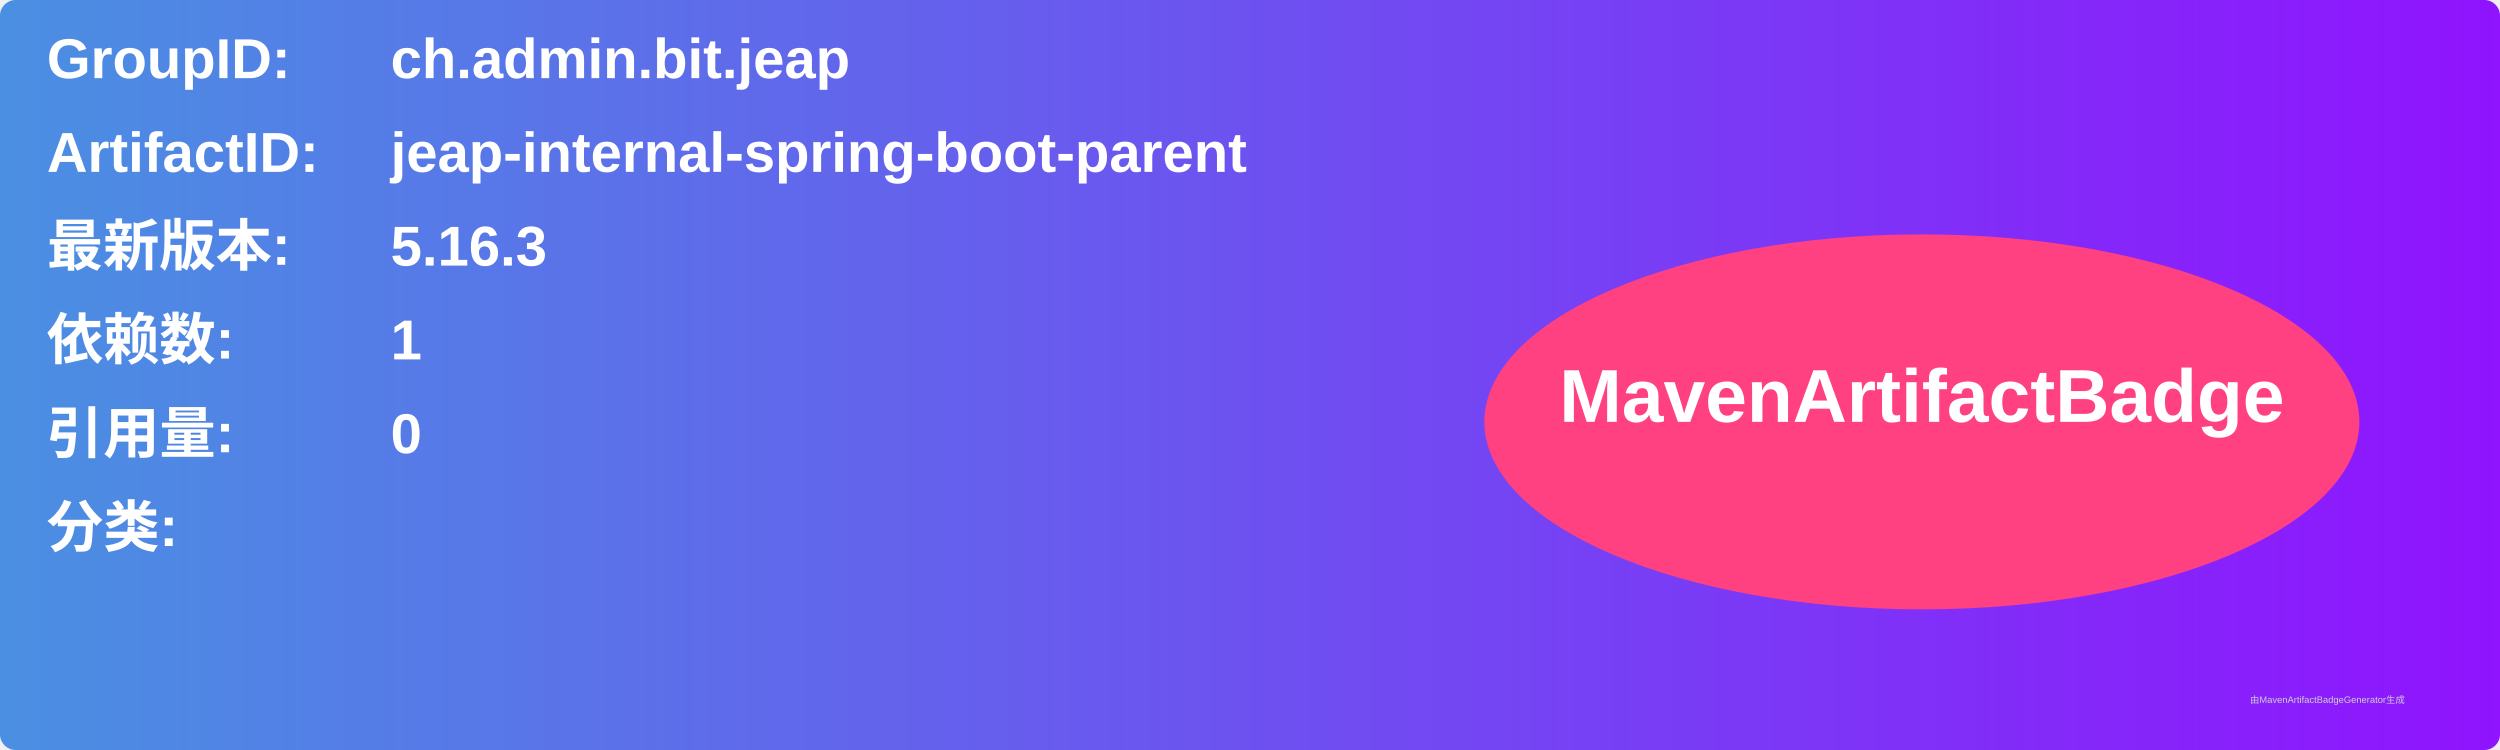
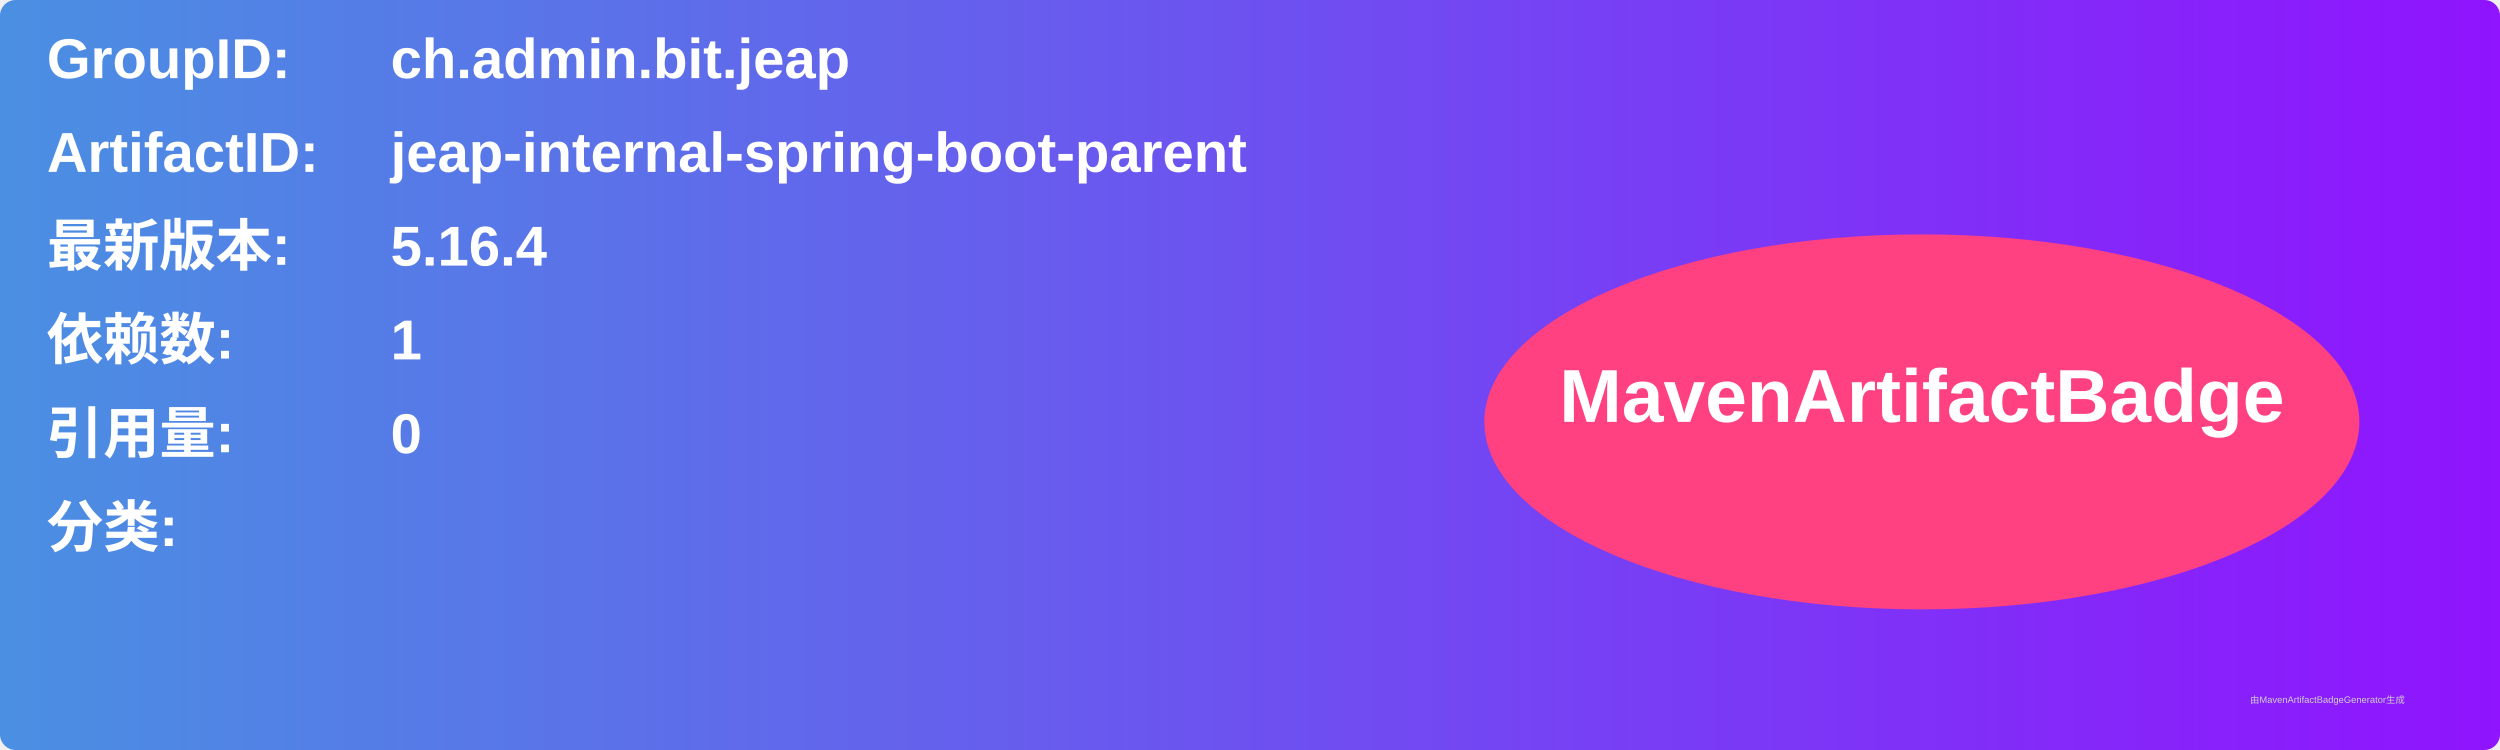
<svg xmlns="http://www.w3.org/2000/svg" width="800" height="240" viewBox="0 0 800 240">
  <linearGradient id="grad" x1="0%" y1="0%" x2="100%" y2="0%">
    <stop offset="0%" stop-color="#4a90e2" />
    <stop offset="100%" stop-color="#9013fe" />
  </linearGradient>
  <rect width="100%" height="100%" rx="5" ry="5" fill="url(#grad)" />
  <g transform="translate(15, 15)">
    <text x="0" y="10" font-family="Arial" font-size="18" fill="white" font-weight="bold" width="260">GroupID:</text>
    <text x="110" y="10" font-family="Arial" font-size="18" fill="white" font-weight="bold" width="460">ch.admin.bit.jeap</text>
    <text x="0" y="40" font-family="Arial" font-size="18" fill="white" font-weight="bold" width="260">ArtifactID:</text>
    <text x="110" y="40" font-family="Arial" font-size="18" fill="white" font-weight="bold" width="460">jeap-internal-spring-boot-parent</text>
    <text x="0" y="70" font-family="Arial" font-size="18" fill="white" font-weight="bold">最新版本:</text>
    <text x="110" y="70" font-family="Arial" font-size="18" fill="white" font-weight="bold">
-       <tspan font-weight="bold">5.16.3</tspan>
+       <tspan font-weight="bold">5.16.4</tspan>
    </text>
    <text x="0" y="100" font-family="Arial" font-size="18" fill="white" font-weight="bold">依赖数: </text>
    <text x="110" y="100" font-family="Arial" font-size="18" fill="white">
      <tspan font-weight="bold">1</tspan>
    </text>
    <text x="0" y="130" font-family="Arial" font-size="18" fill="white" font-weight="bold">引用量: </text>
    <text x="110" y="130" font-family="Arial" font-size="18" fill="white">
      <tspan font-weight="bold">0</tspan>
    </text>
    <text x="0" y="160" font-family="Arial" font-size="18" fill="white" font-weight="bold">分类:</text>
    <text x="10" y="190" font-family="Arial" font-size="10" fill="white">
      <tspan font-weight="bold" />
    </text>
    <ellipse cx="600" cy="120" rx="140" ry="60" fill="#ff4081" />
    <text x="600" y="120" text-anchor="middle" font-family="Arial" font-size="24" fill="white" font-weight="bold">MavenArtifactBadge</text>
  </g>
  <text x="720" y="225" font-family="Arial" font-size="3" fill="#d0d0d0">由MavenArtifactBadgeGenerator生成</text>
</svg>
